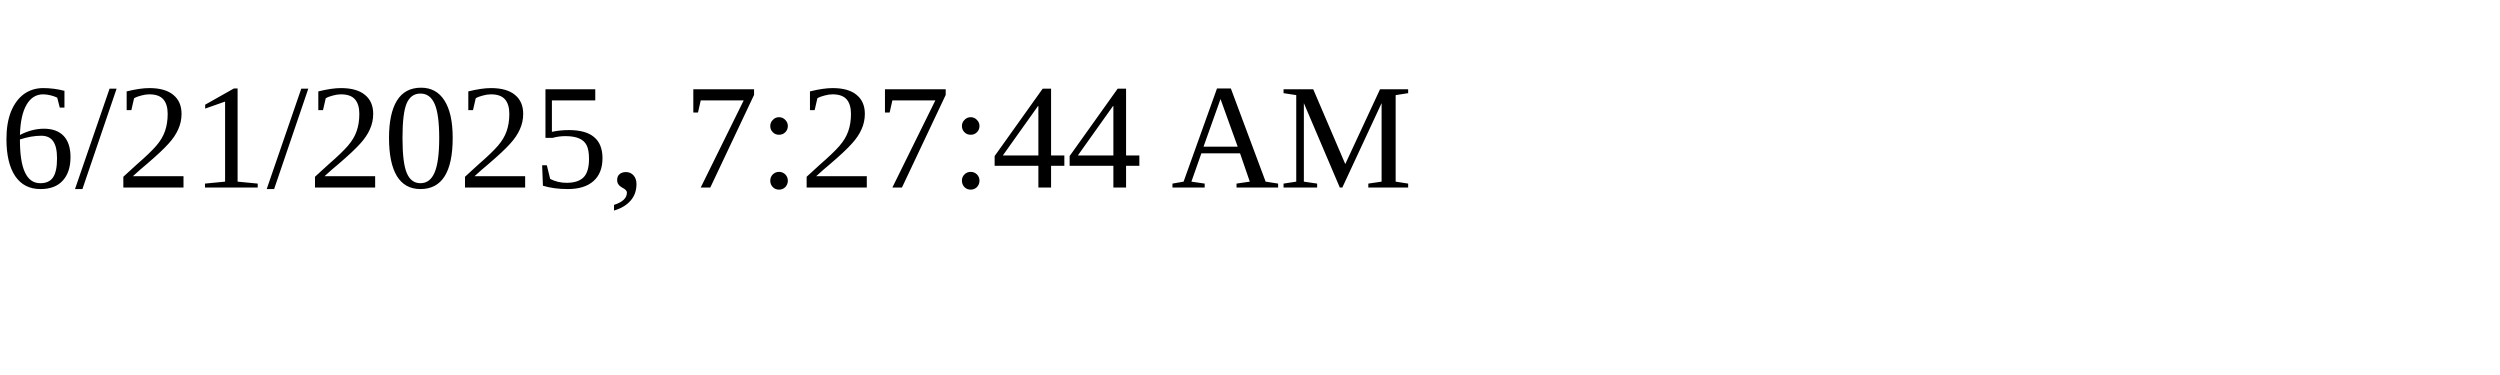
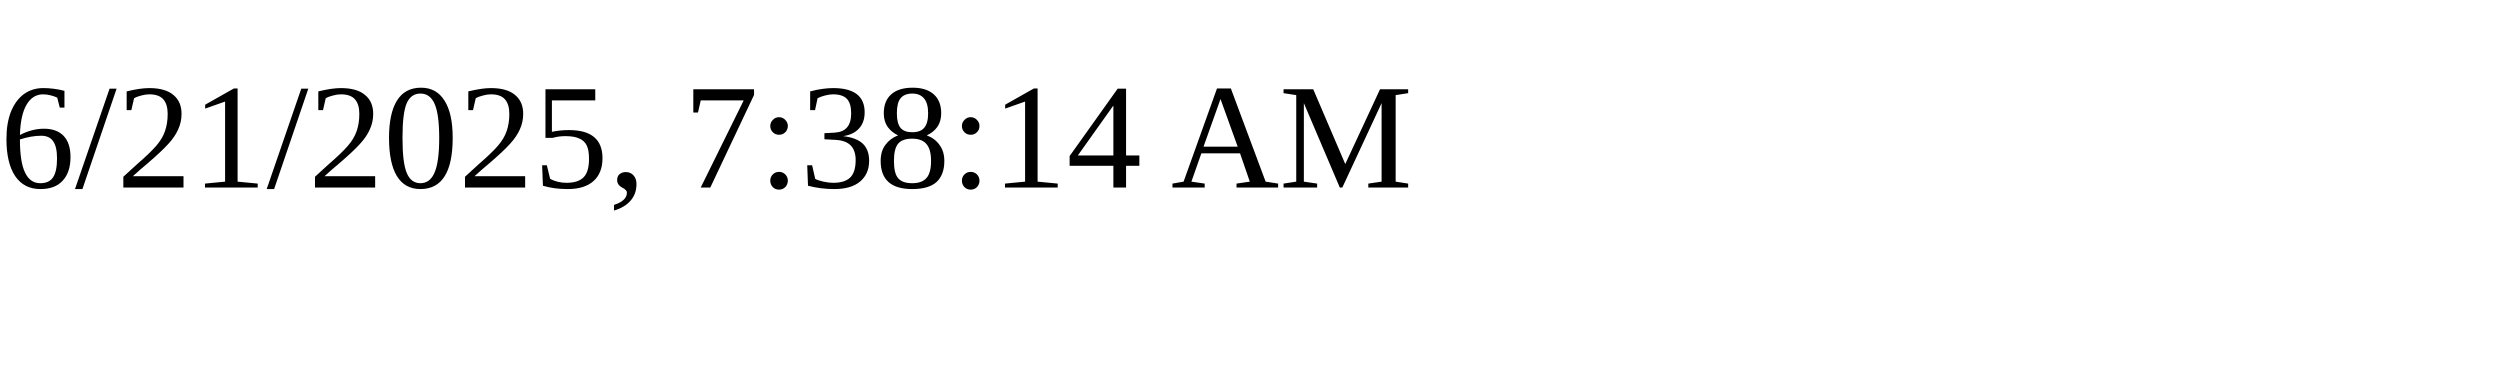
<svg xmlns="http://www.w3.org/2000/svg" height="30" width="200">
-   <text x="0" y="15">6/21/2025, 7:27:44 AM</text>
+   <text x="0" y="15">6/21/2025, 7:38:14 AM</text>
</svg>
